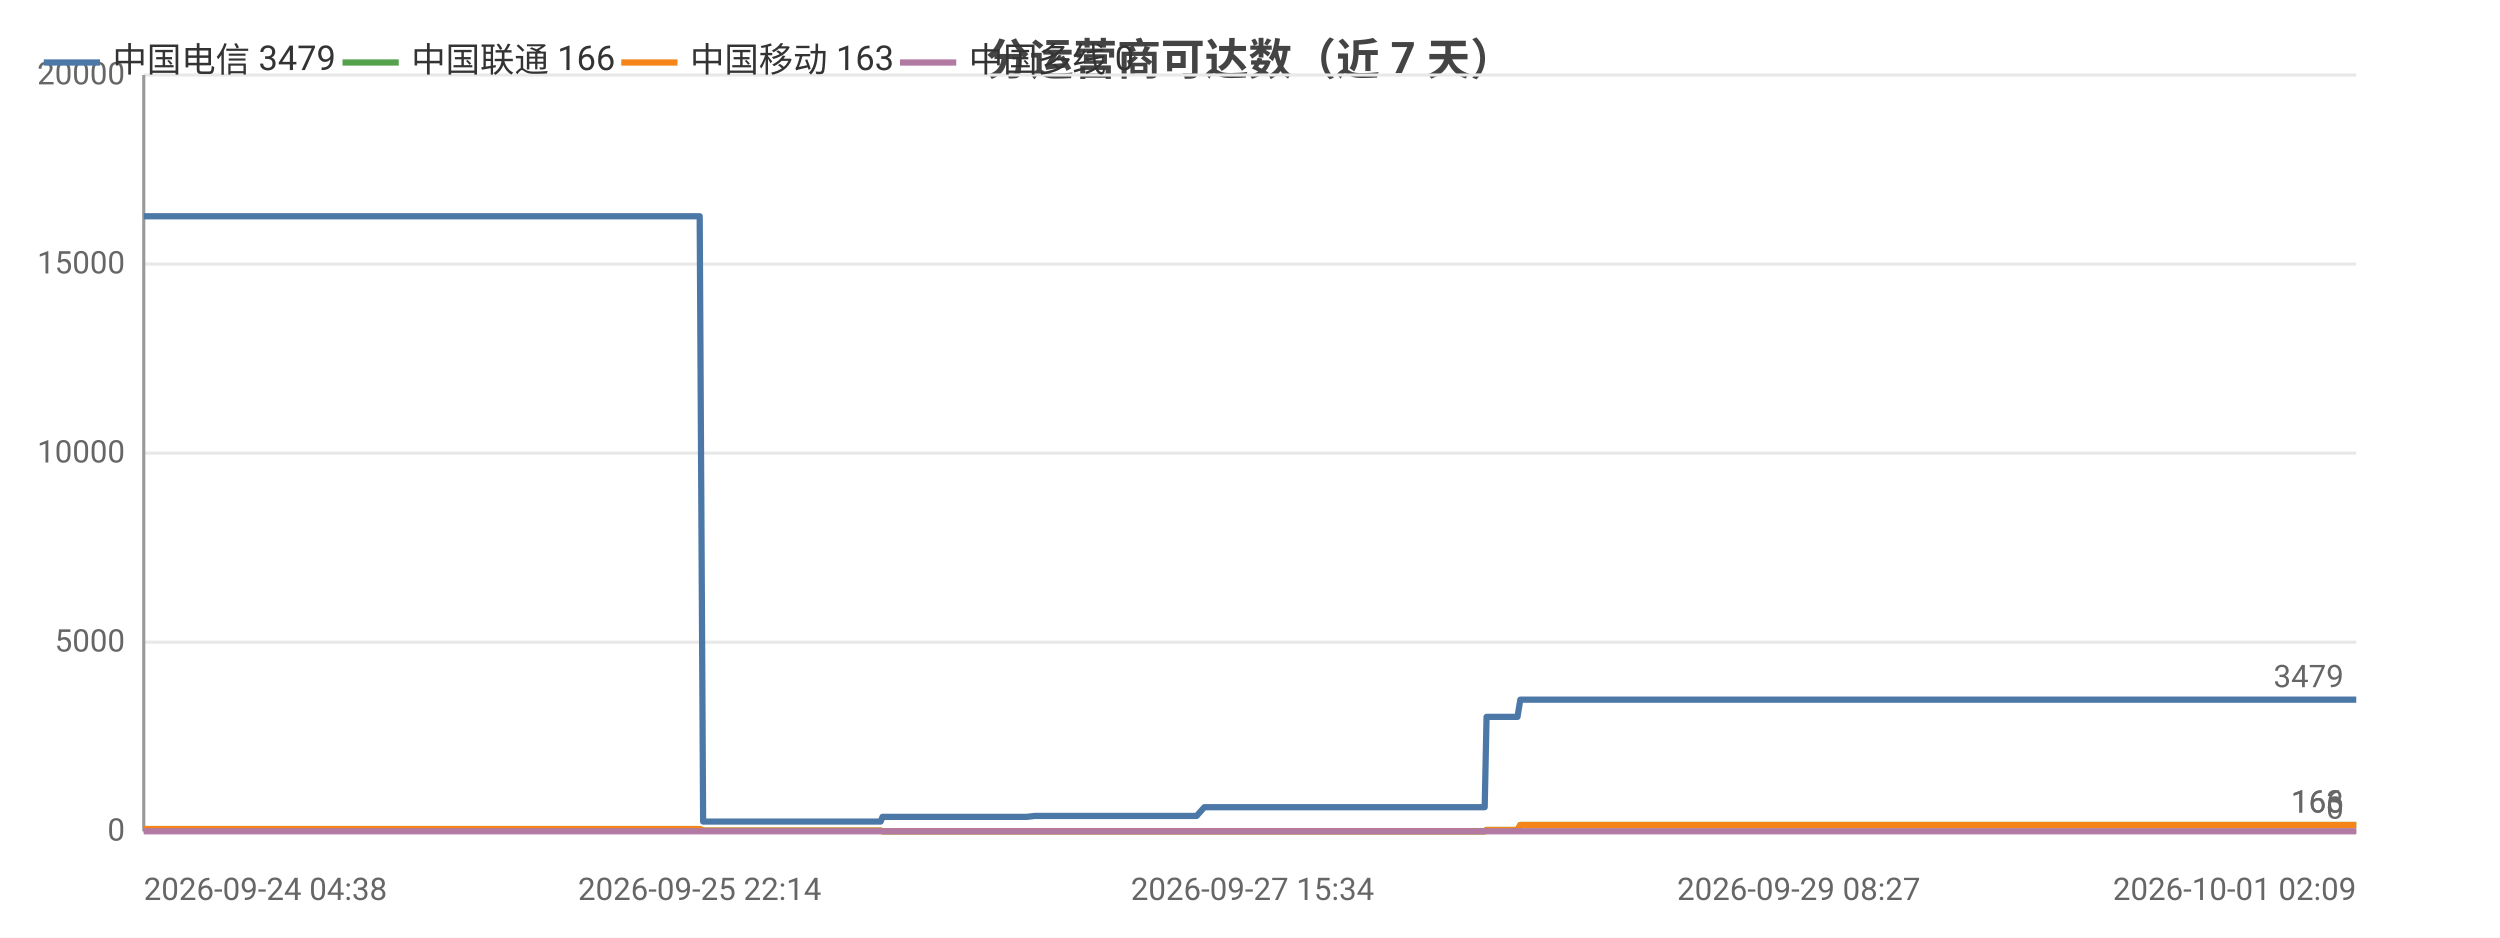
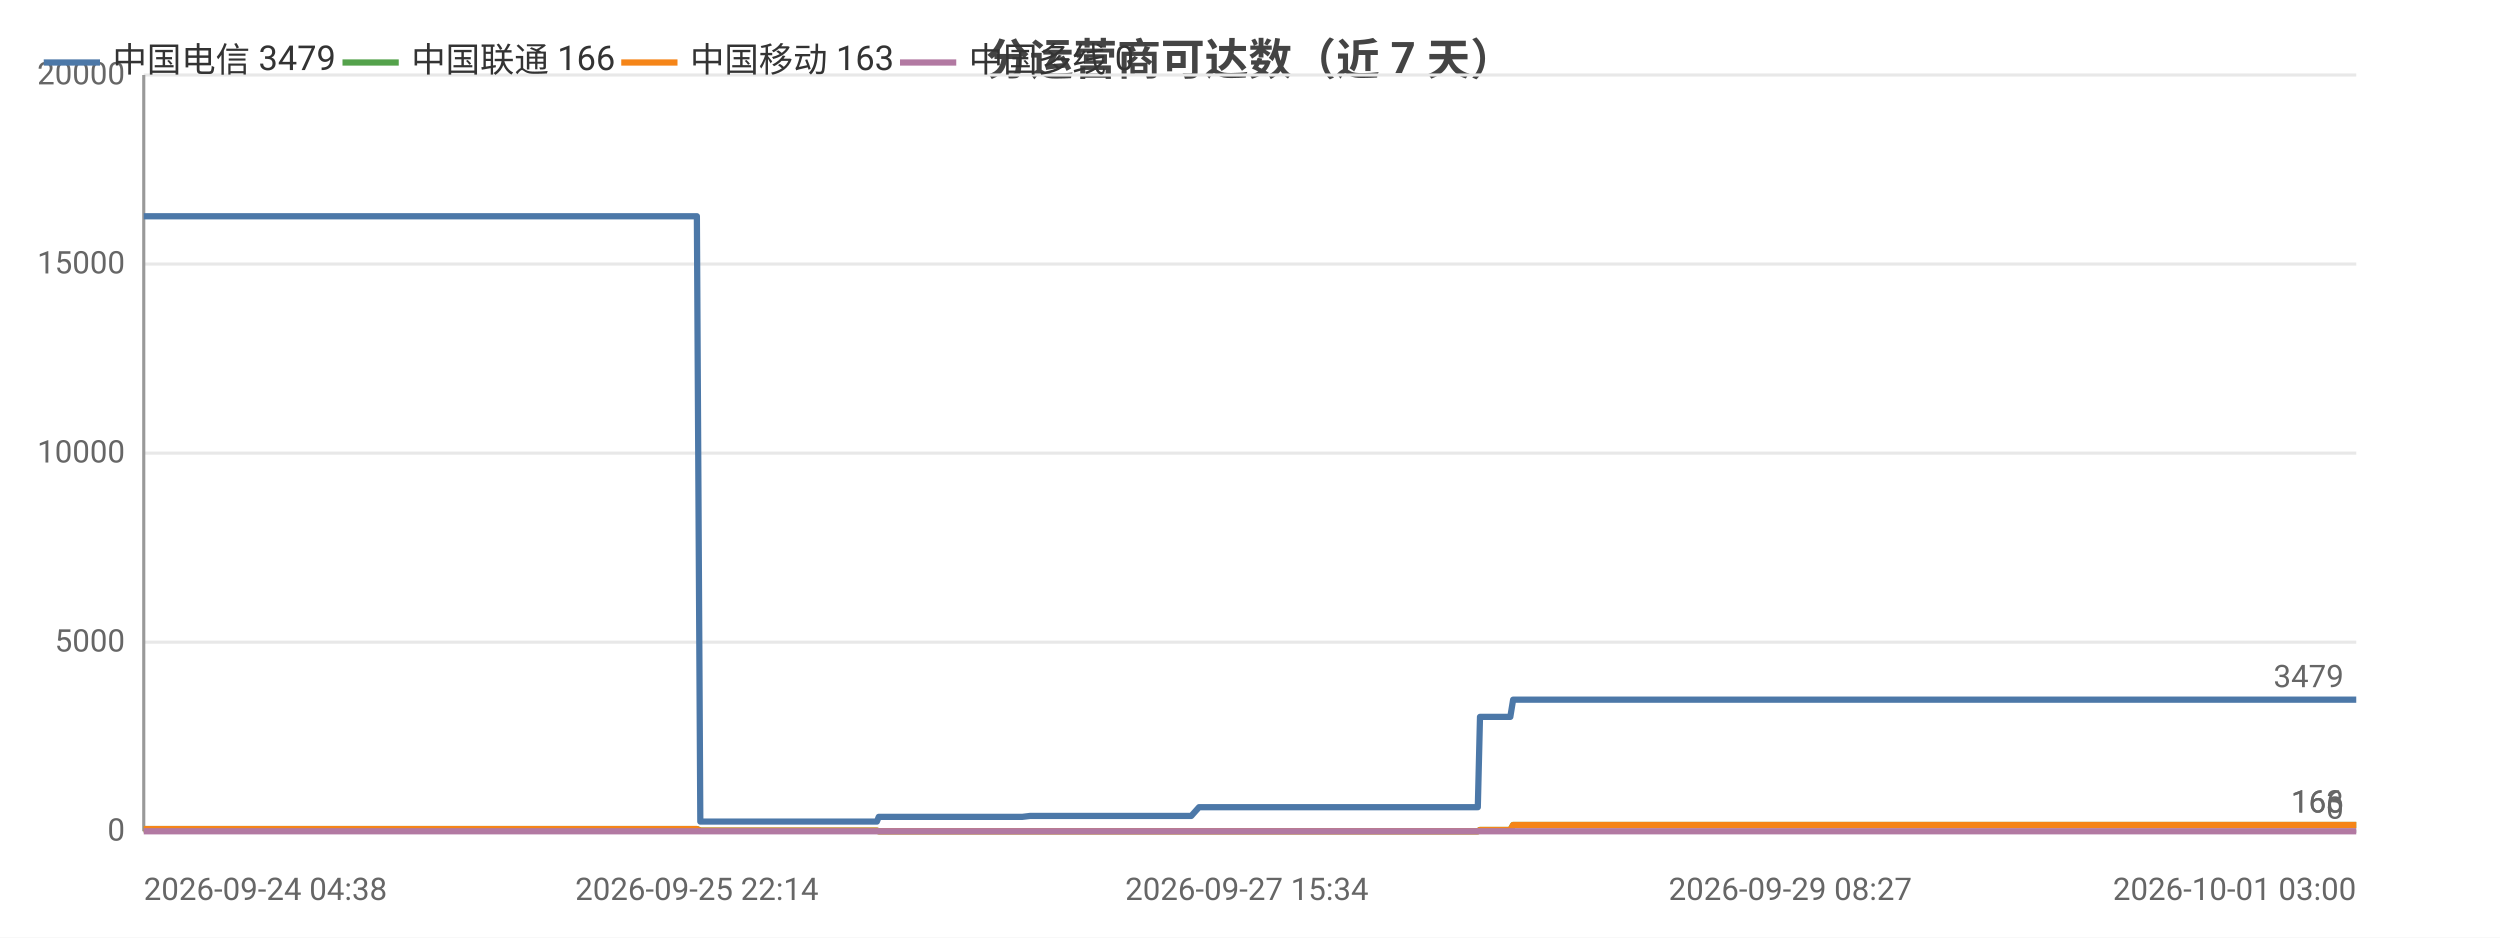
<svg xmlns="http://www.w3.org/2000/svg" width="800" height="300" viewBox="0 0 800 300">
  <rect width="800" height="300" fill="#ffffff" />
  <style>text{font-family:system-ui,-apple-system,'Segoe UI',Roboto,'PingFang SC','Microsoft YaHei','Noto Sans CJK SC',sans-serif}.g{stroke:#e8e8e8;stroke-width:1}.a{stroke:#999;stroke-width:1}.t{font-size:10px;fill:#666}.m{font-size:10px;text-anchor:middle;fill:#666}.e{font-size:10px;text-anchor:end;fill:#666}.l{font-size:11px;fill:#333}.tt{font-size:14px;font-weight:600;text-anchor:middle;fill:#444}.em{font-size:13px;text-anchor:middle;fill:#999}</style>
  <text class="tt" x="400.0" y="24">分运营商可达数（近 7 天）</text>
  <line class="g" x1="46" y1="266" x2="754" y2="266" />
  <text class="e" x="40" y="269">0</text>
  <line class="g" x1="46" y1="205.5" x2="754" y2="205.5" />
  <text class="e" x="40" y="208.5">5000</text>
  <line class="g" x1="46" y1="145" x2="754" y2="145" />
  <text class="e" x="40" y="148">10000</text>
  <line class="g" x1="46" y1="84.5" x2="754" y2="84.5" />
  <text class="e" x="40" y="87.5">15000</text>
  <line class="g" x1="46" y1="24" x2="754" y2="24" />
  <text class="e" x="40" y="27">20000</text>
  <line class="a" x1="46" y1="24" x2="46" y2="266" />
  <line class="a" x1="46" y1="266" x2="754" y2="266" />
-   <polyline fill="none" stroke="#4c78a8" stroke-width="2" stroke-linejoin="round" points="46,69.2 59.6,69.2 71.2,69.2 71.3,69.2 85.1,69.2 93.9,69.2 94.0,69.2 94.3,69.2 96.0,69.2 106.0,69.2 117.5,69.2 117.5,69.2 119.6,69.2 120.0,69.2 129.1,69.2 129.1,69.2 132.3,69.2 134.9,69.2 145.7,69.2 147.2,69.2 147.2,69.2 149.0,69.2 163.8,69.2 168.8,69.2 168.8,69.2 168.9,69.2 171.4,69.2 172.6,69.2 189.4,69.2 197.3,69.2 198.4,69.2 205.2,69.2 209.5,69.2 213.6,69.2 213.6,69.2 215.5,69.2 223.9,69.2 225.0,262.9 225.0,262.9 225.2,262.9 227.5,262.9 227.5,262.9 229.5,262.9 237.9,262.9 249.5,262.9 251.3,262.9 254.8,262.9 262.6,262.9 275.2,262.9 275.3,262.9 281.8,262.9 282.4,261.4 282.4,261.4 285.2,261.4 285.4,261.4 287.3,261.4 289.0,261.4 292.9,261.4 303.1,261.4 304.6,261.4 311.1,261.4 312.7,261.4 312.7,261.4 323.7,261.4 327.2,261.4 327.2,261.4 328.5,261.4 331.1,261.1 331.2,261.1 337.8,261.1 340.0,261.1 353.6,261.1 365.1,261.1 370.7,261.1 381.2,261.1 381.2,261.1 382.9,261.1 385.4,258.3 385.5,258.3 395.2,258.3 398.5,258.3 400.8,258.3 405.5,258.3 405.9,258.3 412.7,258.3 413.9,258.3 417.7,258.3 426.7,258.3 428.7,258.3 431.9,258.3 431.9,258.3 439.6,258.3 441.8,258.3 451.0,258.3 451.0,258.3 451.3,258.3 471.3,258.3 475.1,258.3 475.7,229.4 475.8,229.4 483.4,229.4 485.6,229.4 486.5,223.9 486.5,223.9 502.7,223.9 514.9,223.9 519.1,223.9 519.2,223.9 530.8,223.9 537.3,223.9 540.4,223.9 540.4,223.9 547.7,223.9 565.9,223.9 573.3,223.9 573.3,223.9 575.6,223.9 648.3,223.9 650.2,223.9 659.8,223.9 667.6,223.9 670.9,223.9 677.8,223.9 679.8,223.9 697.7,223.9 700.8,223.9 712.9,223.9 712.9,223.9 715.3,223.9 724.5,223.9 726.0,223.9 738.4,223.9 738.4,223.9 740.3,223.9 740.9,223.9 745.5,223.9 754,223.9" />
+   <polyline fill="none" stroke="#4c78a8" stroke-width="2" stroke-linejoin="round" points="46,69.2 59.5,69.2 71.1,69.2 71.1,69.2 84.9,69.2 93.7,69.2 93.8,69.2 94.0,69.2 95.8,69.2 105.7,69.2 117.1,69.2 117.2,69.2 119.2,69.2 119.6,69.2 128.6,69.2 128.7,69.2 131.8,69.2 134.4,69.2 145.2,69.2 146.7,69.2 146.7,69.2 148.5,69.2 163.2,69.2 168.1,69.2 168.2,69.2 168.2,69.2 170.7,69.2 171.9,69.2 188.6,69.2 196.5,69.2 197.6,69.2 204.4,69.2 208.7,69.2 212.7,69.2 212.8,69.2 214.6,69.2 223.0,69.2 224.1,262.9 224.1,262.9 224.3,262.9 226.6,262.9 226.6,262.9 228.6,262.9 237.0,262.9 248.5,262.9 250.3,262.9 253.8,262.9 261.5,262.9 274.0,262.9 274.1,262.9 280.6,262.9 281.2,261.4 281.2,261.4 284.0,261.4 284.2,261.4 286.1,261.4 287.8,261.4 291.6,261.4 301.8,261.4 303.3,261.4 309.8,261.4 311.3,261.4 311.4,261.4 322.3,261.4 325.7,261.4 325.8,261.4 327.1,261.4 329.6,261.1 329.8,261.1 336.3,261.1 338.6,261.1 352.0,261.1 363.5,261.1 369.1,261.1 379.5,261.1 379.5,261.1 381.2,261.1 383.7,258.3 383.8,258.3 393.5,258.3 396.8,258.3 399.0,258.3 403.7,258.3 404.0,258.3 410.8,258.3 412.0,258.3 415.9,258.3 424.8,258.3 426.8,258.3 429.9,258.3 429.9,258.3 437.6,258.3 439.8,258.3 448.9,258.3 449.0,258.3 449.2,258.3 469.2,258.3 472.9,258.3 473.6,229.4 473.6,229.4 481.2,229.4 483.3,229.4 484.2,223.9 484.3,223.9 500.4,223.9 512.5,223.9 516.7,223.9 516.8,223.9 528.4,223.9 534.8,223.9 537.9,223.9 537.9,223.9 545.2,223.9 563.3,223.9 570.6,223.9 570.7,223.9 572.9,223.9 645.2,223.9 647.1,223.9 656.6,223.9 664.5,223.9 667.8,223.9 674.6,223.9 676.6,223.9 694.4,223.9 697.5,223.9 709.5,223.9 709.5,223.9 711.9,223.9 721.0,223.9 722.6,223.9 734.9,223.9 734.9,223.9 736.8,223.9 737.4,223.9 742.0,223.9 750.4,223.9 754,223.9" />
  <circle cx="46" cy="69.2" r="4" fill="transparent" />
-   <circle cx="94.3" cy="69.2" r="4" fill="transparent" />
-   <circle cx="129.1" cy="69.2" r="4" fill="transparent" />
-   <circle cx="149.0" cy="69.2" r="4" fill="transparent" />
-   <circle cx="197.3" cy="69.2" r="4" fill="transparent" />
-   <circle cx="223.9" cy="69.2" r="4" fill="transparent" />
-   <circle cx="237.9" cy="262.9" r="4" fill="transparent" />
-   <circle cx="281.8" cy="262.9" r="4" fill="transparent" />
-   <circle cx="292.9" cy="261.4" r="4" fill="transparent" />
-   <circle cx="327.2" cy="261.4" r="4" fill="transparent" />
-   <circle cx="365.1" cy="261.1" r="4" fill="transparent" />
-   <circle cx="395.2" cy="258.3" r="4" fill="transparent" />
-   <circle cx="417.7" cy="258.3" r="4" fill="transparent" />
-   <circle cx="451.0" cy="258.3" r="4" fill="transparent" />
-   <circle cx="483.4" cy="229.4" r="4" fill="transparent" />
-   <circle cx="519.2" cy="223.9" r="4" fill="transparent" />
-   <circle cx="573.3" cy="223.9" r="4" fill="transparent" />
-   <circle cx="677.8" cy="223.9" r="4" fill="transparent" />
-   <circle cx="724.5" cy="223.9" r="4" fill="transparent" />
+   <circle cx="94.0" cy="69.2" r="4" fill="transparent" />
+   <circle cx="128.6" cy="69.2" r="4" fill="transparent" />
+   <circle cx="163.2" cy="69.2" r="4" fill="transparent" />
+   <circle cx="196.5" cy="69.2" r="4" fill="transparent" />
+   <circle cx="223.0" cy="69.2" r="4" fill="transparent" />
+   <circle cx="237.0" cy="262.9" r="4" fill="transparent" />
+   <circle cx="280.6" cy="262.9" r="4" fill="transparent" />
+   <circle cx="301.8" cy="261.4" r="4" fill="transparent" />
+   <circle cx="325.8" cy="261.4" r="4" fill="transparent" />
+   <circle cx="363.5" cy="261.1" r="4" fill="transparent" />
+   <circle cx="393.5" cy="258.3" r="4" fill="transparent" />
+   <circle cx="424.8" cy="258.3" r="4" fill="transparent" />
+   <circle cx="449.0" cy="258.3" r="4" fill="transparent" />
+   <circle cx="483.3" cy="229.4" r="4" fill="transparent" />
+   <circle cx="528.4" cy="223.9" r="4" fill="transparent" />
+   <circle cx="570.7" cy="223.9" r="4" fill="transparent" />
+   <circle cx="676.6" cy="223.9" r="4" fill="transparent" />
+   <circle cx="722.6" cy="223.9" r="4" fill="transparent" />
  <circle cx="754" cy="223.9" r="4" fill="transparent" />
  <text class="t" x="750" y="219.9" text-anchor="end" fill="#4c78a8">3479</text>
-   <polyline fill="none" stroke="#54a24b" stroke-width="2" stroke-linejoin="round" points="46,265.3 59.6,265.3 71.2,265.3 71.3,265.3 85.1,265.3 93.9,265.3 94.0,265.3 94.3,265.3 96.0,265.3 106.0,265.3 117.5,265.3 117.5,265.3 119.6,265.3 120.0,265.3 129.1,265.3 129.1,265.3 132.3,265.3 134.9,265.3 145.7,265.3 147.2,265.3 147.2,265.3 149.0,265.3 163.8,265.3 168.8,265.3 168.8,265.3 168.9,265.3 171.4,265.3 172.6,265.3 189.4,265.3 197.3,265.3 198.4,265.3 205.2,265.3 209.5,265.3 213.6,265.3 213.6,265.3 215.5,265.3 223.9,265.3 225.0,265.8 225.0,265.8 225.2,265.8 227.5,265.8 227.5,265.8 229.5,265.8 237.9,265.8 249.5,265.8 251.3,265.8 254.8,265.8 262.6,265.8 275.2,265.8 275.3,265.8 281.8,265.8 282.4,266 282.4,266 285.2,266 285.4,266 287.3,266 289.0,266 292.9,266 303.1,266 304.6,266 311.1,266 312.7,266 312.7,266 323.7,266 327.2,266 327.2,266 328.5,266 331.1,266 331.2,266 337.8,266 340.0,266 353.6,266 365.1,266 370.7,266 381.2,266 381.2,266 382.9,266 385.4,266.0 385.5,266.0 395.2,266.0 398.5,266.0 400.8,266.0 405.5,266.0 405.9,266.0 412.7,266.0 413.9,266.0 417.7,266.0 426.7,266.0 428.7,266.0 431.9,266.0 431.9,266.0 439.6,266.0 441.8,266.0 451.0,266.0 451.0,266.0 451.3,266.0 471.3,266.0 475.1,266.0 475.7,265.6 475.8,265.6 483.4,265.6 485.6,265.6 486.5,264.0 486.5,264.0 502.7,264.0 514.9,264.0 519.1,264.0 519.2,264.0 530.8,264.0 537.3,264.0 540.4,264.0 540.4,264.0 547.7,264.0 565.9,264.0 573.3,264.0 573.3,264.0 575.6,264.0 648.3,264.0 650.2,264.0 659.8,264.0 667.6,264.0 670.9,264.0 677.8,264.0 679.8,264.0 697.7,264.0 700.8,264.0 712.9,264.0 712.9,264.0 715.3,264.0 724.5,264.0 726.0,264.0 738.4,264.0 738.4,264.0 740.3,264.0 740.9,264.0 745.5,264.0 754,264.0" />
+   <polyline fill="none" stroke="#54a24b" stroke-width="2" stroke-linejoin="round" points="46,265.3 59.5,265.3 71.1,265.3 71.1,265.3 84.9,265.3 93.7,265.3 93.8,265.3 94.0,265.3 95.8,265.3 105.7,265.3 117.1,265.3 117.2,265.3 119.2,265.3 119.6,265.3 128.6,265.3 128.7,265.3 131.8,265.3 134.4,265.3 145.2,265.3 146.7,265.3 146.7,265.3 148.5,265.3 163.2,265.3 168.1,265.3 168.2,265.3 168.2,265.3 170.7,265.3 171.9,265.3 188.6,265.3 196.5,265.3 197.6,265.3 204.4,265.3 208.7,265.3 212.7,265.3 212.8,265.3 214.6,265.3 223.0,265.3 224.1,265.8 224.1,265.8 224.3,265.8 226.6,265.8 226.6,265.8 228.6,265.8 237.0,265.8 248.5,265.8 250.3,265.8 253.8,265.8 261.5,265.8 274.0,265.8 274.1,265.8 280.6,265.8 281.2,266 281.2,266 284.0,266 284.2,266 286.1,266 287.8,266 291.6,266 301.8,266 303.3,266 309.8,266 311.3,266 311.4,266 322.3,266 325.7,266 325.8,266 327.1,266 329.6,266 329.8,266 336.3,266 338.6,266 352.0,266 363.5,266 369.1,266 379.5,266 379.5,266 381.2,266 383.7,266.0 383.8,266.0 393.5,266.0 396.8,266.0 399.0,266.0 403.7,266.0 404.0,266.0 410.8,266.0 412.0,266.0 415.9,266.0 424.8,266.0 426.8,266.0 429.9,266.0 429.9,266.0 437.6,266.0 439.8,266.0 448.9,266.0 449.0,266.0 449.2,266.0 469.2,266.0 472.9,266.0 473.6,265.6 473.6,265.6 481.2,265.6 483.3,265.6 484.2,264.0 484.3,264.0 500.4,264.0 512.5,264.0 516.7,264.0 516.8,264.0 528.4,264.0 534.8,264.0 537.9,264.0 537.9,264.0 545.2,264.0 563.3,264.0 570.6,264.0 570.7,264.0 572.9,264.0 645.2,264.0 647.1,264.0 656.6,264.0 664.5,264.0 667.8,264.0 674.6,264.0 676.6,264.0 694.4,264.0 697.5,264.0 709.5,264.0 709.5,264.0 711.9,264.0 721.0,264.0 722.6,264.0 734.9,264.0 734.9,264.0 736.8,264.0 737.4,264.0 742.0,264.0 750.4,264.0 754,264.0" />
  <circle cx="46" cy="265.3" r="4" fill="transparent" />
-   <circle cx="94.3" cy="265.3" r="4" fill="transparent" />
-   <circle cx="129.1" cy="265.3" r="4" fill="transparent" />
-   <circle cx="149.0" cy="265.3" r="4" fill="transparent" />
-   <circle cx="197.3" cy="265.3" r="4" fill="transparent" />
-   <circle cx="223.9" cy="265.3" r="4" fill="transparent" />
-   <circle cx="237.9" cy="265.8" r="4" fill="transparent" />
-   <circle cx="281.8" cy="265.8" r="4" fill="transparent" />
-   <circle cx="292.9" cy="266" r="4" fill="transparent" />
-   <circle cx="327.2" cy="266" r="4" fill="transparent" />
-   <circle cx="365.1" cy="266" r="4" fill="transparent" />
-   <circle cx="395.2" cy="266.0" r="4" fill="transparent" />
-   <circle cx="417.7" cy="266.0" r="4" fill="transparent" />
-   <circle cx="451.0" cy="266.0" r="4" fill="transparent" />
-   <circle cx="483.4" cy="265.6" r="4" fill="transparent" />
-   <circle cx="519.2" cy="264.0" r="4" fill="transparent" />
-   <circle cx="573.3" cy="264.0" r="4" fill="transparent" />
-   <circle cx="677.8" cy="264.0" r="4" fill="transparent" />
-   <circle cx="724.5" cy="264.0" r="4" fill="transparent" />
+   <circle cx="94.0" cy="265.3" r="4" fill="transparent" />
+   <circle cx="128.6" cy="265.3" r="4" fill="transparent" />
+   <circle cx="163.2" cy="265.3" r="4" fill="transparent" />
+   <circle cx="196.5" cy="265.3" r="4" fill="transparent" />
+   <circle cx="223.0" cy="265.3" r="4" fill="transparent" />
+   <circle cx="237.0" cy="265.8" r="4" fill="transparent" />
+   <circle cx="280.6" cy="265.8" r="4" fill="transparent" />
+   <circle cx="301.8" cy="266" r="4" fill="transparent" />
+   <circle cx="325.8" cy="266" r="4" fill="transparent" />
+   <circle cx="363.5" cy="266" r="4" fill="transparent" />
+   <circle cx="393.5" cy="266.0" r="4" fill="transparent" />
+   <circle cx="424.8" cy="266.0" r="4" fill="transparent" />
+   <circle cx="449.0" cy="266.0" r="4" fill="transparent" />
+   <circle cx="483.3" cy="265.6" r="4" fill="transparent" />
+   <circle cx="528.4" cy="264.0" r="4" fill="transparent" />
+   <circle cx="570.7" cy="264.0" r="4" fill="transparent" />
+   <circle cx="676.6" cy="264.0" r="4" fill="transparent" />
+   <circle cx="722.6" cy="264.0" r="4" fill="transparent" />
  <circle cx="754" cy="264.0" r="4" fill="transparent" />
  <text class="t" x="750" y="260.0" text-anchor="end" fill="#54a24b">166</text>
-   <polyline fill="none" stroke="#f58518" stroke-width="2" stroke-linejoin="round" points="46,265.3 59.6,265.3 71.2,265.3 71.3,265.3 85.1,265.3 93.9,265.3 94.0,265.3 94.3,265.3 96.0,265.3 106.0,265.3 117.5,265.3 117.5,265.3 119.6,265.3 120.0,265.3 129.1,265.3 129.1,265.3 132.3,265.3 134.9,265.3 145.7,265.3 147.2,265.3 147.2,265.3 149.0,265.3 163.8,265.3 168.8,265.3 168.8,265.3 168.9,265.3 171.4,265.3 172.6,265.3 189.4,265.3 197.3,265.3 198.4,265.3 205.2,265.3 209.5,265.3 213.6,265.3 213.6,265.3 215.5,265.3 223.9,265.3 225.0,265.8 225.0,265.8 225.2,265.8 227.5,265.8 227.5,265.8 229.5,265.8 237.9,265.8 249.5,265.8 251.3,265.8 254.8,265.8 262.6,265.8 275.2,265.8 275.3,265.8 281.8,265.8 282.4,266 282.4,266 285.2,266 285.4,266 287.3,266 289.0,266 292.9,266 303.1,266 304.6,266 311.1,266 312.7,266 312.7,266 323.7,266 327.2,266 327.2,266 328.5,266 331.1,266 331.2,266 337.8,266 340.0,266 353.6,266 365.1,266 370.7,266 381.2,266 381.2,266 382.9,266 385.4,266.0 385.5,266.0 395.2,266.0 398.5,266.0 400.8,266.0 405.5,266.0 405.9,266.0 412.7,266.0 413.9,266.0 417.7,266.0 426.7,266.0 428.7,266.0 431.9,266.0 431.9,266.0 439.6,266.0 441.8,266.0 451.0,266.0 451.0,266.0 451.3,266.0 471.3,266.0 475.1,266.0 475.7,265.6 475.8,265.6 483.4,265.6 485.6,265.6 486.5,264.0 486.5,264.0 502.7,264.0 514.9,264.0 519.1,264.0 519.2,264.0 530.8,264.0 537.3,264.0 540.4,264.0 540.4,264.0 547.7,264.0 565.9,264.0 573.3,264.0 573.3,264.0 575.6,264.0 648.3,264.0 650.2,264.0 659.8,264.0 667.6,264.0 670.9,264.0 677.8,264.0 679.8,264.0 697.7,264.0 700.8,264.0 712.9,264.0 712.9,264.0 715.3,264.0 724.5,264.0 726.0,264.0 738.4,264.0 738.4,264.0 740.3,264.0 740.9,264.0 745.5,264.0 754,264.0" />
+   <polyline fill="none" stroke="#f58518" stroke-width="2" stroke-linejoin="round" points="46,265.3 59.5,265.3 71.1,265.3 71.1,265.3 84.9,265.3 93.7,265.3 93.8,265.3 94.0,265.3 95.8,265.3 105.7,265.3 117.1,265.3 117.2,265.3 119.2,265.3 119.6,265.3 128.6,265.3 128.7,265.3 131.8,265.3 134.4,265.3 145.2,265.3 146.7,265.3 146.7,265.3 148.5,265.3 163.2,265.3 168.1,265.3 168.2,265.3 168.2,265.3 170.7,265.3 171.9,265.3 188.6,265.3 196.5,265.3 197.6,265.3 204.4,265.3 208.7,265.3 212.7,265.3 212.8,265.3 214.6,265.3 223.0,265.3 224.1,265.8 224.1,265.8 224.3,265.8 226.6,265.8 226.6,265.8 228.6,265.8 237.0,265.8 248.5,265.8 250.3,265.8 253.8,265.8 261.5,265.8 274.0,265.8 274.1,265.8 280.6,265.8 281.2,266 281.2,266 284.0,266 284.2,266 286.1,266 287.8,266 291.6,266 301.8,266 303.3,266 309.8,266 311.3,266 311.4,266 322.3,266 325.7,266 325.8,266 327.1,266 329.6,266 329.8,266 336.3,266 338.6,266 352.0,266 363.5,266 369.1,266 379.5,266 379.5,266 381.2,266 383.7,266.0 383.8,266.0 393.5,266.0 396.8,266.0 399.0,266.0 403.7,266.0 404.0,266.0 410.8,266.0 412.0,266.0 415.9,266.0 424.8,266.0 426.8,266.0 429.9,266.0 429.9,266.0 437.6,266.0 439.8,266.0 448.9,266.0 449.0,266.0 449.2,266.0 469.2,266.0 472.9,266.0 473.6,265.6 473.6,265.6 481.2,265.6 483.3,265.6 484.2,264.0 484.3,264.0 500.4,264.0 512.5,264.0 516.7,264.0 516.8,264.0 528.4,264.0 534.8,264.0 537.9,264.0 537.9,264.0 545.2,264.0 563.3,264.0 570.6,264.0 570.7,264.0 572.9,264.0 645.2,264.0 647.1,264.0 656.6,264.0 664.5,264.0 667.8,264.0 674.6,264.0 676.6,264.0 694.4,264.0 697.5,264.0 709.5,264.0 709.5,264.0 711.9,264.0 721.0,264.0 722.6,264.0 734.9,264.0 734.9,264.0 736.8,264.0 737.4,264.0 742.0,264.0 750.4,264.0 754,264.0" />
  <circle cx="46" cy="265.3" r="4" fill="transparent" />
-   <circle cx="94.3" cy="265.3" r="4" fill="transparent" />
-   <circle cx="129.1" cy="265.3" r="4" fill="transparent" />
-   <circle cx="149.0" cy="265.3" r="4" fill="transparent" />
-   <circle cx="197.3" cy="265.3" r="4" fill="transparent" />
-   <circle cx="223.9" cy="265.3" r="4" fill="transparent" />
-   <circle cx="237.9" cy="265.8" r="4" fill="transparent" />
-   <circle cx="281.8" cy="265.8" r="4" fill="transparent" />
-   <circle cx="292.9" cy="266" r="4" fill="transparent" />
-   <circle cx="327.2" cy="266" r="4" fill="transparent" />
-   <circle cx="365.1" cy="266" r="4" fill="transparent" />
-   <circle cx="395.2" cy="266.0" r="4" fill="transparent" />
-   <circle cx="417.7" cy="266.0" r="4" fill="transparent" />
-   <circle cx="451.0" cy="266.0" r="4" fill="transparent" />
-   <circle cx="483.4" cy="265.6" r="4" fill="transparent" />
-   <circle cx="519.2" cy="264.0" r="4" fill="transparent" />
-   <circle cx="573.3" cy="264.0" r="4" fill="transparent" />
-   <circle cx="677.8" cy="264.0" r="4" fill="transparent" />
-   <circle cx="724.5" cy="264.0" r="4" fill="transparent" />
+   <circle cx="94.0" cy="265.3" r="4" fill="transparent" />
+   <circle cx="128.6" cy="265.3" r="4" fill="transparent" />
+   <circle cx="163.2" cy="265.3" r="4" fill="transparent" />
+   <circle cx="196.5" cy="265.3" r="4" fill="transparent" />
+   <circle cx="223.0" cy="265.3" r="4" fill="transparent" />
+   <circle cx="237.0" cy="265.8" r="4" fill="transparent" />
+   <circle cx="280.6" cy="265.8" r="4" fill="transparent" />
+   <circle cx="301.8" cy="266" r="4" fill="transparent" />
+   <circle cx="325.8" cy="266" r="4" fill="transparent" />
+   <circle cx="363.5" cy="266" r="4" fill="transparent" />
+   <circle cx="393.5" cy="266.0" r="4" fill="transparent" />
+   <circle cx="424.8" cy="266.0" r="4" fill="transparent" />
+   <circle cx="449.0" cy="266.0" r="4" fill="transparent" />
+   <circle cx="483.3" cy="265.6" r="4" fill="transparent" />
+   <circle cx="528.4" cy="264.0" r="4" fill="transparent" />
+   <circle cx="570.7" cy="264.0" r="4" fill="transparent" />
+   <circle cx="676.6" cy="264.0" r="4" fill="transparent" />
+   <circle cx="722.6" cy="264.0" r="4" fill="transparent" />
  <circle cx="754" cy="264.0" r="4" fill="transparent" />
  <text class="t" x="750" y="260.0" text-anchor="end" fill="#f58518">163</text>
-   <polyline fill="none" stroke="#b279a2" stroke-width="2" stroke-linejoin="round" points="46,266 59.6,266 71.2,266 71.3,266 85.1,266 93.9,266 94.0,266 94.3,266 96.0,266 106.0,266 117.5,266 117.5,266 119.6,266 120.0,266 129.1,266 129.1,266 132.3,266 134.9,266 145.7,266 147.2,266 147.2,266 149.0,266 163.8,266 168.8,266 168.8,266 168.9,266 171.4,266 172.6,266 189.4,266 197.3,266 198.4,266 205.2,266 209.5,266 213.6,266 213.6,266 215.5,266 223.9,266 225.0,266 225.0,266 225.2,266 227.5,266 227.5,266 229.5,266 237.9,266 249.5,266 251.3,266 254.8,266 262.6,266 275.2,266 275.3,266 281.8,266 282.4,266 282.4,266 285.2,266 285.4,266 287.3,266 289.0,266 292.9,266 303.1,266 304.6,266 311.1,266 312.7,266 312.7,266 323.7,266 327.2,266 327.2,266 328.5,266 331.1,266 331.2,266 337.8,266 340.0,266 353.6,266 365.1,266 370.7,266 381.2,266 381.2,266 382.9,266 385.4,266 385.5,266 395.2,266 398.5,266 400.8,266 405.5,266 405.9,266 412.7,266 413.9,266 417.7,266 426.7,266 428.7,266 431.9,266 431.9,266 439.6,266 441.8,266 451.0,266 451.0,266 451.3,266 471.3,266 475.1,266 475.7,266 475.8,266 483.4,266 485.6,266 486.5,266 486.5,266 502.7,266 514.9,266 519.1,266 519.2,266 530.8,266 537.3,266 540.4,266 540.4,266 547.7,266 565.9,266 573.3,266 573.3,266 575.6,266 648.3,266 650.2,266 659.8,266 667.6,266 670.9,266 677.8,266 679.8,266 697.7,266 700.8,266 712.9,266 712.9,266 715.3,266 724.5,266 726.0,266 738.4,266 738.4,266 740.3,266 740.9,266 745.5,266 754,266" />
+   <polyline fill="none" stroke="#b279a2" stroke-width="2" stroke-linejoin="round" points="46,266 59.5,266 71.1,266 71.1,266 84.9,266 93.7,266 93.8,266 94.0,266 95.8,266 105.7,266 117.1,266 117.2,266 119.2,266 119.6,266 128.6,266 128.7,266 131.8,266 134.4,266 145.2,266 146.7,266 146.7,266 148.5,266 163.2,266 168.1,266 168.2,266 168.2,266 170.7,266 171.9,266 188.6,266 196.5,266 197.6,266 204.4,266 208.7,266 212.7,266 212.8,266 214.6,266 223.0,266 224.1,266 224.1,266 224.3,266 226.6,266 226.6,266 228.6,266 237.0,266 248.5,266 250.3,266 253.8,266 261.5,266 274.0,266 274.1,266 280.6,266 281.2,266 281.2,266 284.0,266 284.2,266 286.1,266 287.8,266 291.6,266 301.8,266 303.3,266 309.8,266 311.3,266 311.4,266 322.3,266 325.7,266 325.8,266 327.1,266 329.6,266 329.8,266 336.3,266 338.6,266 352.0,266 363.5,266 369.1,266 379.5,266 379.5,266 381.2,266 383.7,266 383.8,266 393.5,266 396.8,266 399.0,266 403.7,266 404.0,266 410.8,266 412.0,266 415.9,266 424.8,266 426.8,266 429.9,266 429.9,266 437.6,266 439.8,266 448.9,266 449.0,266 449.2,266 469.2,266 472.9,266 473.6,266 473.6,266 481.2,266 483.3,266 484.2,266 484.3,266 500.4,266 512.5,266 516.7,266 516.8,266 528.4,266 534.8,266 537.9,266 537.9,266 545.2,266 563.3,266 570.6,266 570.7,266 572.9,266 645.2,266 647.1,266 656.6,266 664.5,266 667.8,266 674.6,266 676.6,266 694.4,266 697.5,266 709.5,266 709.5,266 711.9,266 721.0,266 722.6,266 734.9,266 734.9,266 736.8,266 737.4,266 742.0,266 750.4,266 754,266" />
  <circle cx="46" cy="266" r="4" fill="transparent" />
-   <circle cx="94.3" cy="266" r="4" fill="transparent" />
-   <circle cx="129.1" cy="266" r="4" fill="transparent" />
-   <circle cx="149.0" cy="266" r="4" fill="transparent" />
-   <circle cx="197.3" cy="266" r="4" fill="transparent" />
-   <circle cx="223.9" cy="266" r="4" fill="transparent" />
-   <circle cx="237.9" cy="266" r="4" fill="transparent" />
-   <circle cx="281.8" cy="266" r="4" fill="transparent" />
-   <circle cx="292.9" cy="266" r="4" fill="transparent" />
-   <circle cx="327.2" cy="266" r="4" fill="transparent" />
-   <circle cx="365.1" cy="266" r="4" fill="transparent" />
-   <circle cx="395.2" cy="266" r="4" fill="transparent" />
-   <circle cx="417.7" cy="266" r="4" fill="transparent" />
-   <circle cx="451.0" cy="266" r="4" fill="transparent" />
-   <circle cx="483.4" cy="266" r="4" fill="transparent" />
-   <circle cx="519.2" cy="266" r="4" fill="transparent" />
-   <circle cx="573.3" cy="266" r="4" fill="transparent" />
-   <circle cx="677.8" cy="266" r="4" fill="transparent" />
-   <circle cx="724.5" cy="266" r="4" fill="transparent" />
+   <circle cx="94.0" cy="266" r="4" fill="transparent" />
+   <circle cx="128.6" cy="266" r="4" fill="transparent" />
+   <circle cx="163.2" cy="266" r="4" fill="transparent" />
+   <circle cx="196.5" cy="266" r="4" fill="transparent" />
+   <circle cx="223.0" cy="266" r="4" fill="transparent" />
+   <circle cx="237.0" cy="266" r="4" fill="transparent" />
+   <circle cx="280.6" cy="266" r="4" fill="transparent" />
+   <circle cx="301.8" cy="266" r="4" fill="transparent" />
+   <circle cx="325.8" cy="266" r="4" fill="transparent" />
+   <circle cx="363.5" cy="266" r="4" fill="transparent" />
+   <circle cx="393.5" cy="266" r="4" fill="transparent" />
+   <circle cx="424.8" cy="266" r="4" fill="transparent" />
+   <circle cx="449.0" cy="266" r="4" fill="transparent" />
+   <circle cx="483.3" cy="266" r="4" fill="transparent" />
+   <circle cx="528.4" cy="266" r="4" fill="transparent" />
+   <circle cx="570.7" cy="266" r="4" fill="transparent" />
+   <circle cx="676.6" cy="266" r="4" fill="transparent" />
+   <circle cx="722.6" cy="266" r="4" fill="transparent" />
  <circle cx="754" cy="266" r="4" fill="transparent" />
  <text class="t" x="750" y="262" text-anchor="end" fill="#b279a2">0</text>
  <text class="t" x="46" y="288">2026-09-24 04:38</text>
-   <text class="m" x="223.9" y="288">2026-09-25 22:14</text>
-   <text class="m" x="400.8" y="288">2026-09-27 15:34</text>
-   <text class="m" x="575.6" y="288">2026-09-29 08:27</text>
-   <text class="e" x="754" y="288">2026-10-01 02:09</text>
+   <text class="m" x="223.0" y="288">2026-09-25 22:14</text>
+   <text class="m" x="399.0" y="288">2026-09-27 15:34</text>
+   <text class="m" x="572.9" y="288">2026-09-29 08:27</text>
+   <text class="e" x="754" y="288">2026-10-01 03:00</text>
  <line x1="14" y1="20" x2="32" y2="20" stroke="#4c78a8" stroke-width="2" />
  <text class="l" x="36" y="23">中国电信 3479</text>
  <line x1="109.6" y1="20" x2="127.6" y2="20" stroke="#54a24b" stroke-width="2" />
  <text class="l" x="131.6" y="23">中国联通 166</text>
  <line x1="198.8" y1="20" x2="216.8" y2="20" stroke="#f58518" stroke-width="2" />
  <text class="l" x="220.8" y="23">中国移动 163</text>
  <line x1="288.0" y1="20" x2="306.0" y2="20" stroke="#b279a2" stroke-width="2" />
  <text class="l" x="310.0" y="23">中国多线 0</text>
</svg>
